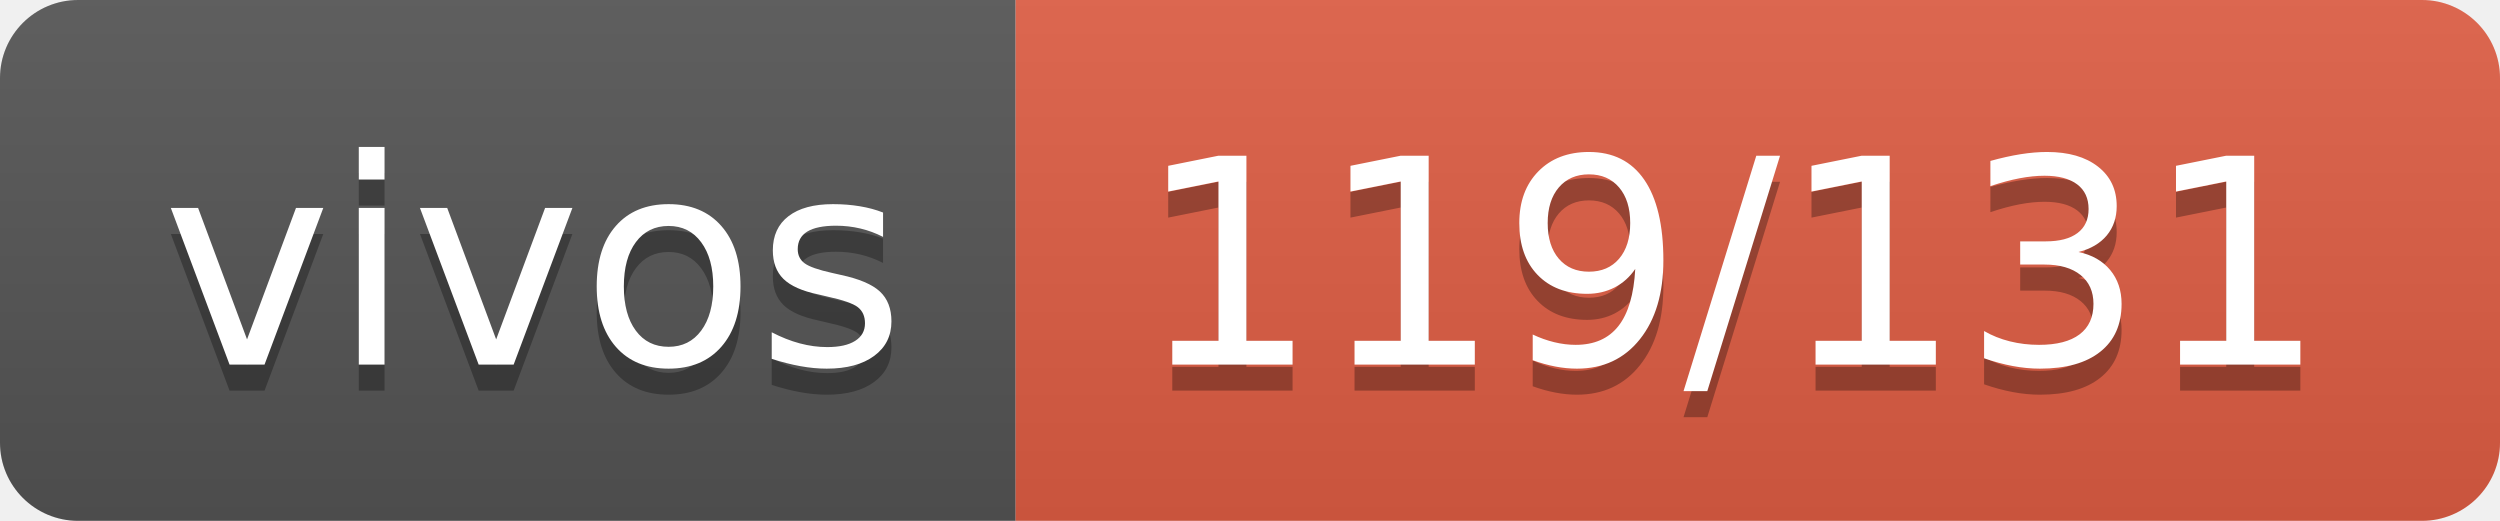
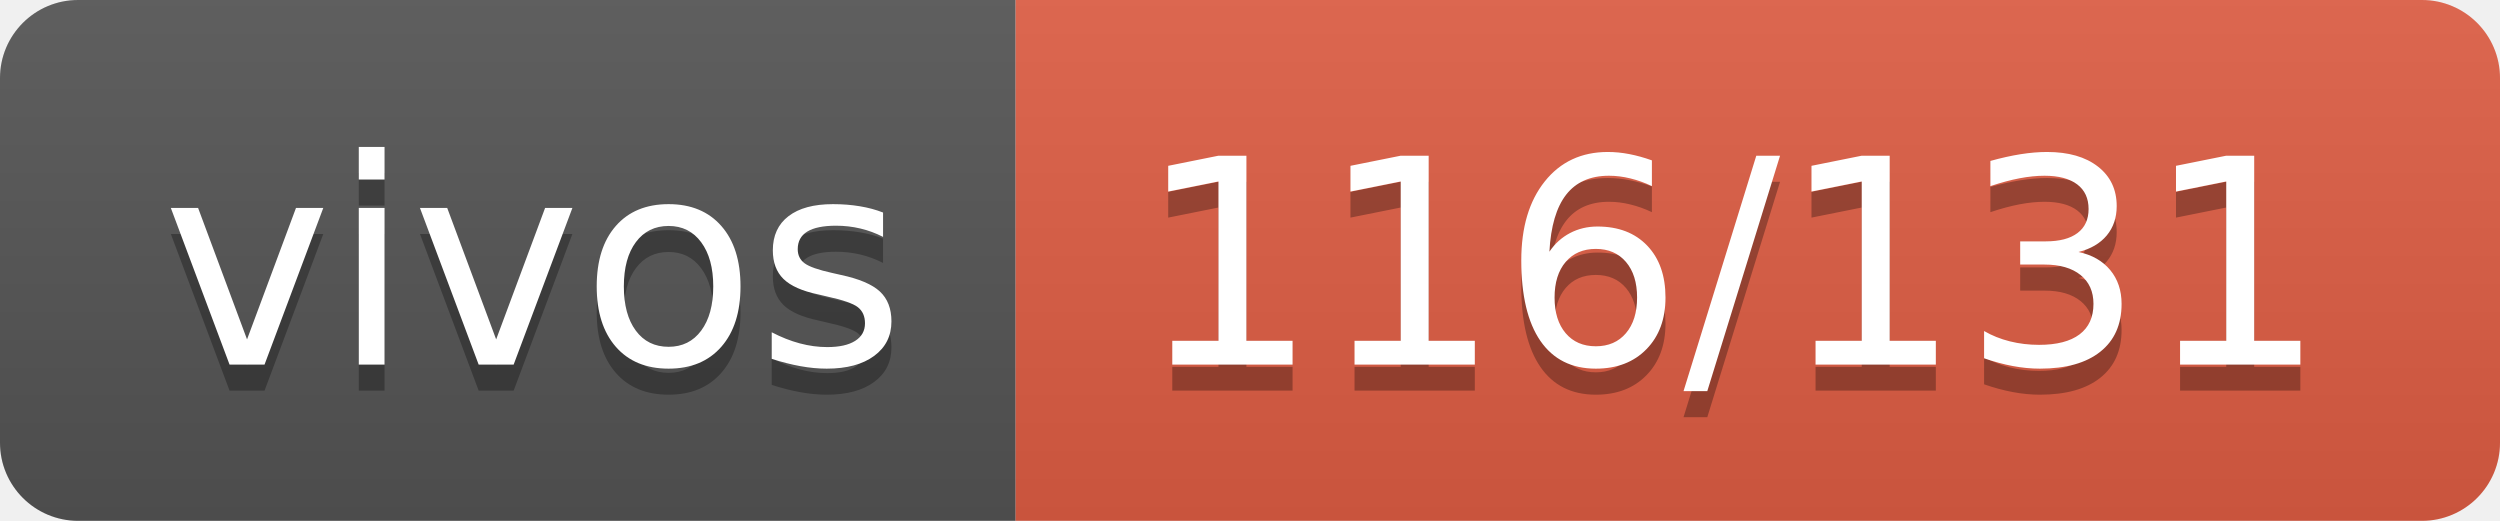
- <svg xmlns="http://www.w3.org/2000/svg" width="96" height="20" role="img" aria-label="vivos: 119/131">
+ <svg xmlns="http://www.w3.org/2000/svg" width="96" height="20" role="img" aria-label="vivos: 116/131">
  <linearGradient id="s" x2="0" y2="100%">
    <stop offset="0" stop-color="#bbb" stop-opacity=".1" />
    <stop offset="1" stop-opacity=".1" />
  </linearGradient>
  <clipPath id="r">
    <rect width="96" height="20" rx="3" fill="#fff" />
  </clipPath>
  <g clip-path="url(#r)">
    <rect width="39" height="20" fill="#555" />
    <rect x="39" width="57" height="20" fill="#e05d44" />
    <rect width="96" height="20" fill="url(#s)" />
  </g>
  <g fill="#fff" text-anchor="middle" font-family="Verdana,Geneva,DejaVu Sans,sans-serif" text-rendering="geometricPrecision" font-size="110">
    <text aria-hidden="true" x="205" y="150" fill="#010101" fill-opacity=".3" transform="scale(.1)" textLength="290">vivos</text>
    <text x="205" y="140" transform="scale(.1)" fill="#fff" textLength="290">vivos</text>
-     <text aria-hidden="true" x="665" y="150" fill="#010101" fill-opacity=".3" transform="scale(.1)" textLength="470">119/131</text>
-     <text x="665" y="140" transform="scale(.1)" fill="#fff" textLength="470">119/131</text>
+     <text aria-hidden="true" x="665" y="150" fill="#010101" fill-opacity=".3" transform="scale(.1)" textLength="470">116/131</text>
+     <text x="665" y="140" transform="scale(.1)" fill="#fff" textLength="470">116/131</text>
  </g>
</svg>
